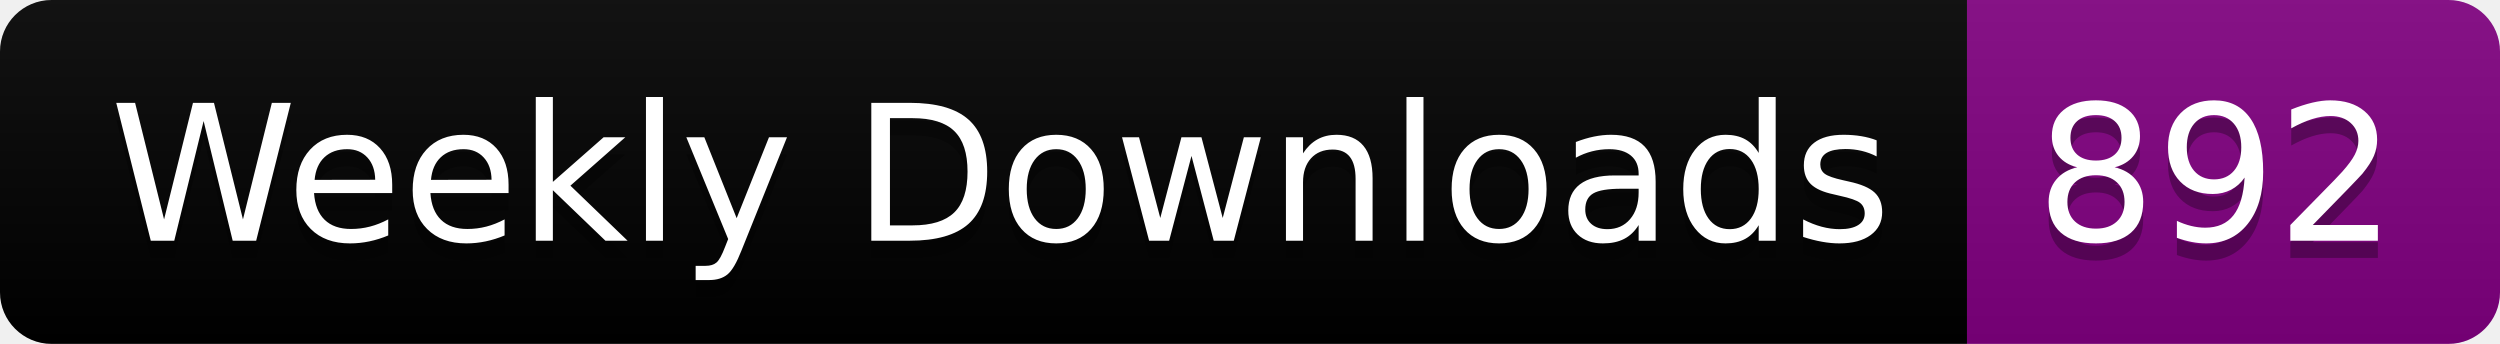
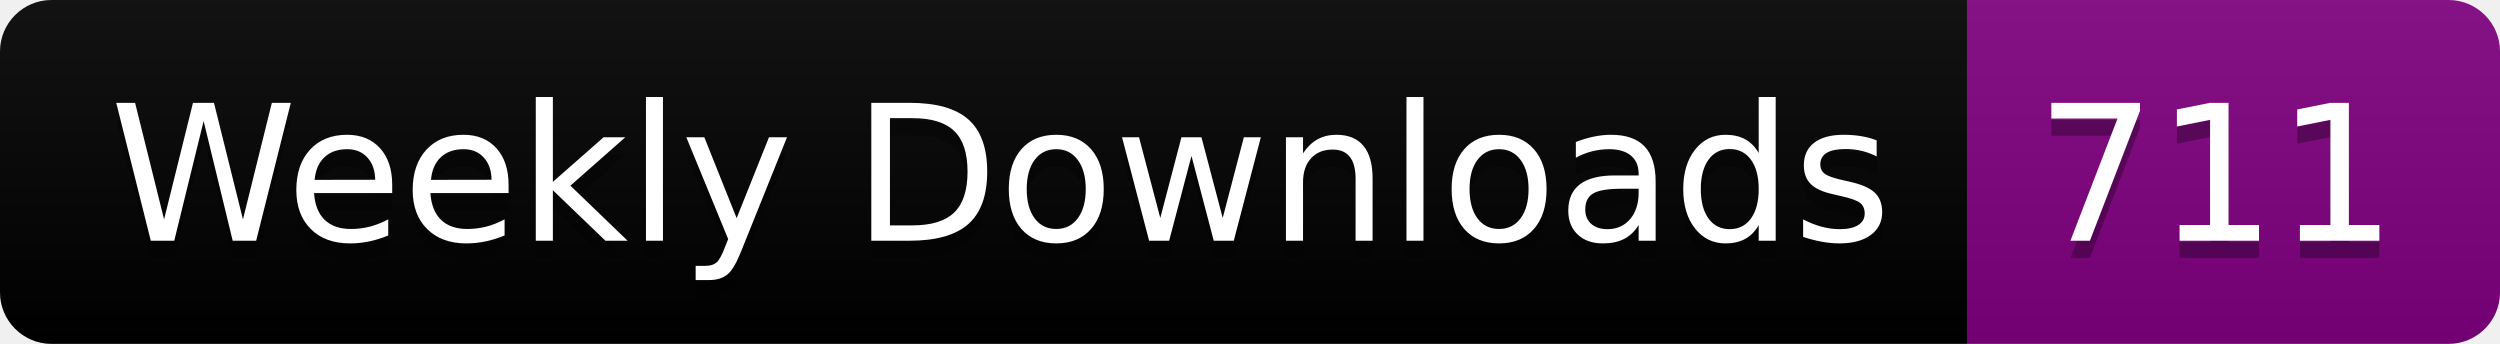
<svg xmlns="http://www.w3.org/2000/svg" width="145.4" height="20">
  <linearGradient id="smooth" x2="0" y2="100%">
    <stop offset="0" stop-color="#bbb" stop-opacity=".1" />
    <stop offset="1" stop-opacity=".1" />
  </linearGradient>
  <clipPath id="round">
    <rect width="145.4" height="20" rx="3" fill="#fff" />
  </clipPath>
  <g clip-path="url(#round)">
    <rect width="114.4" height="20" fill="black" />
    <rect x="114.4" width="31.0" height="20" fill="purple" />
    <rect width="145.4" height="20" fill="url(#smooth)" />
  </g>
  <g fill="#fff" text-anchor="middle" font-family="DejaVu Sans,Verdana,Geneva,sans-serif" font-size="110">
    <text x="582.0" y="150" fill="#010101" fill-opacity=".3" transform="scale(0.1)" textLength="1044.0" lengthAdjust="spacing">Weekly Downloads</text>
    <text x="582.0" y="140" transform="scale(0.1)" textLength="1044.0" lengthAdjust="spacing">Weekly Downloads</text>
-     <text x="1289.0" y="150" fill="#010101" fill-opacity=".3" transform="scale(0.1)" textLength="210.0" lengthAdjust="spacing">892</text>
-     <text x="1289.0" y="140" transform="scale(0.1)" textLength="210.0" lengthAdjust="spacing">892</text>
+     <text x="1289.0" y="150" fill="#010101" fill-opacity=".3" transform="scale(0.1)" textLength="210.0" lengthAdjust="spacing">711</text>
+     <text x="1289.0" y="140" transform="scale(0.1)" textLength="210.0" lengthAdjust="spacing">711</text>
  </g>
</svg>
